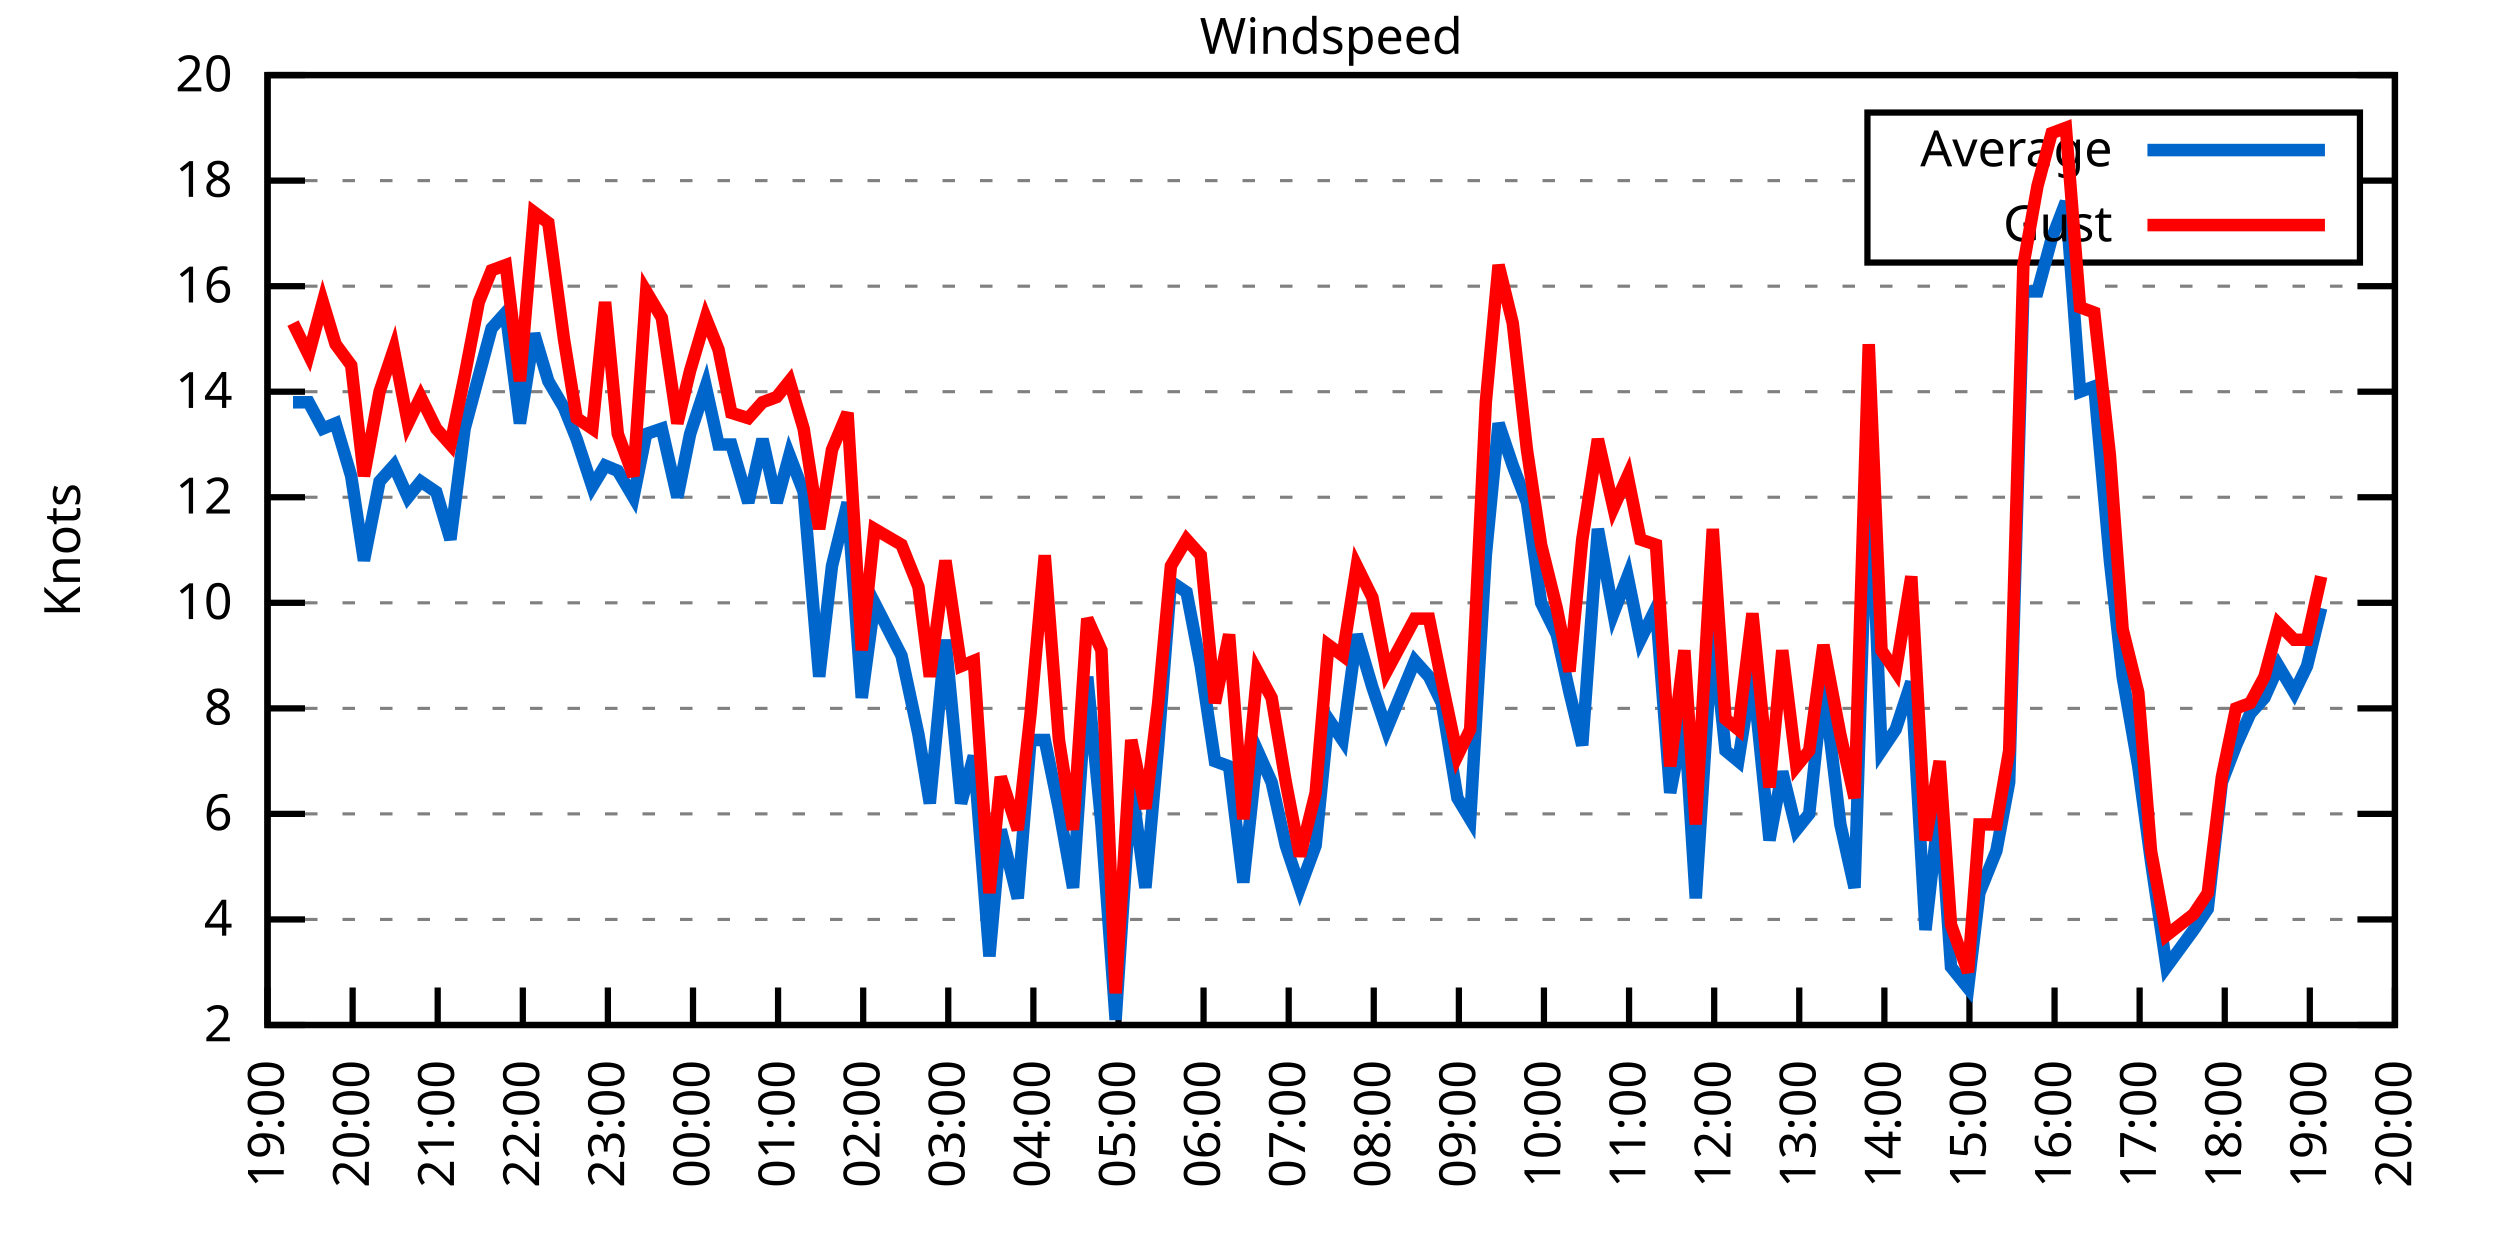
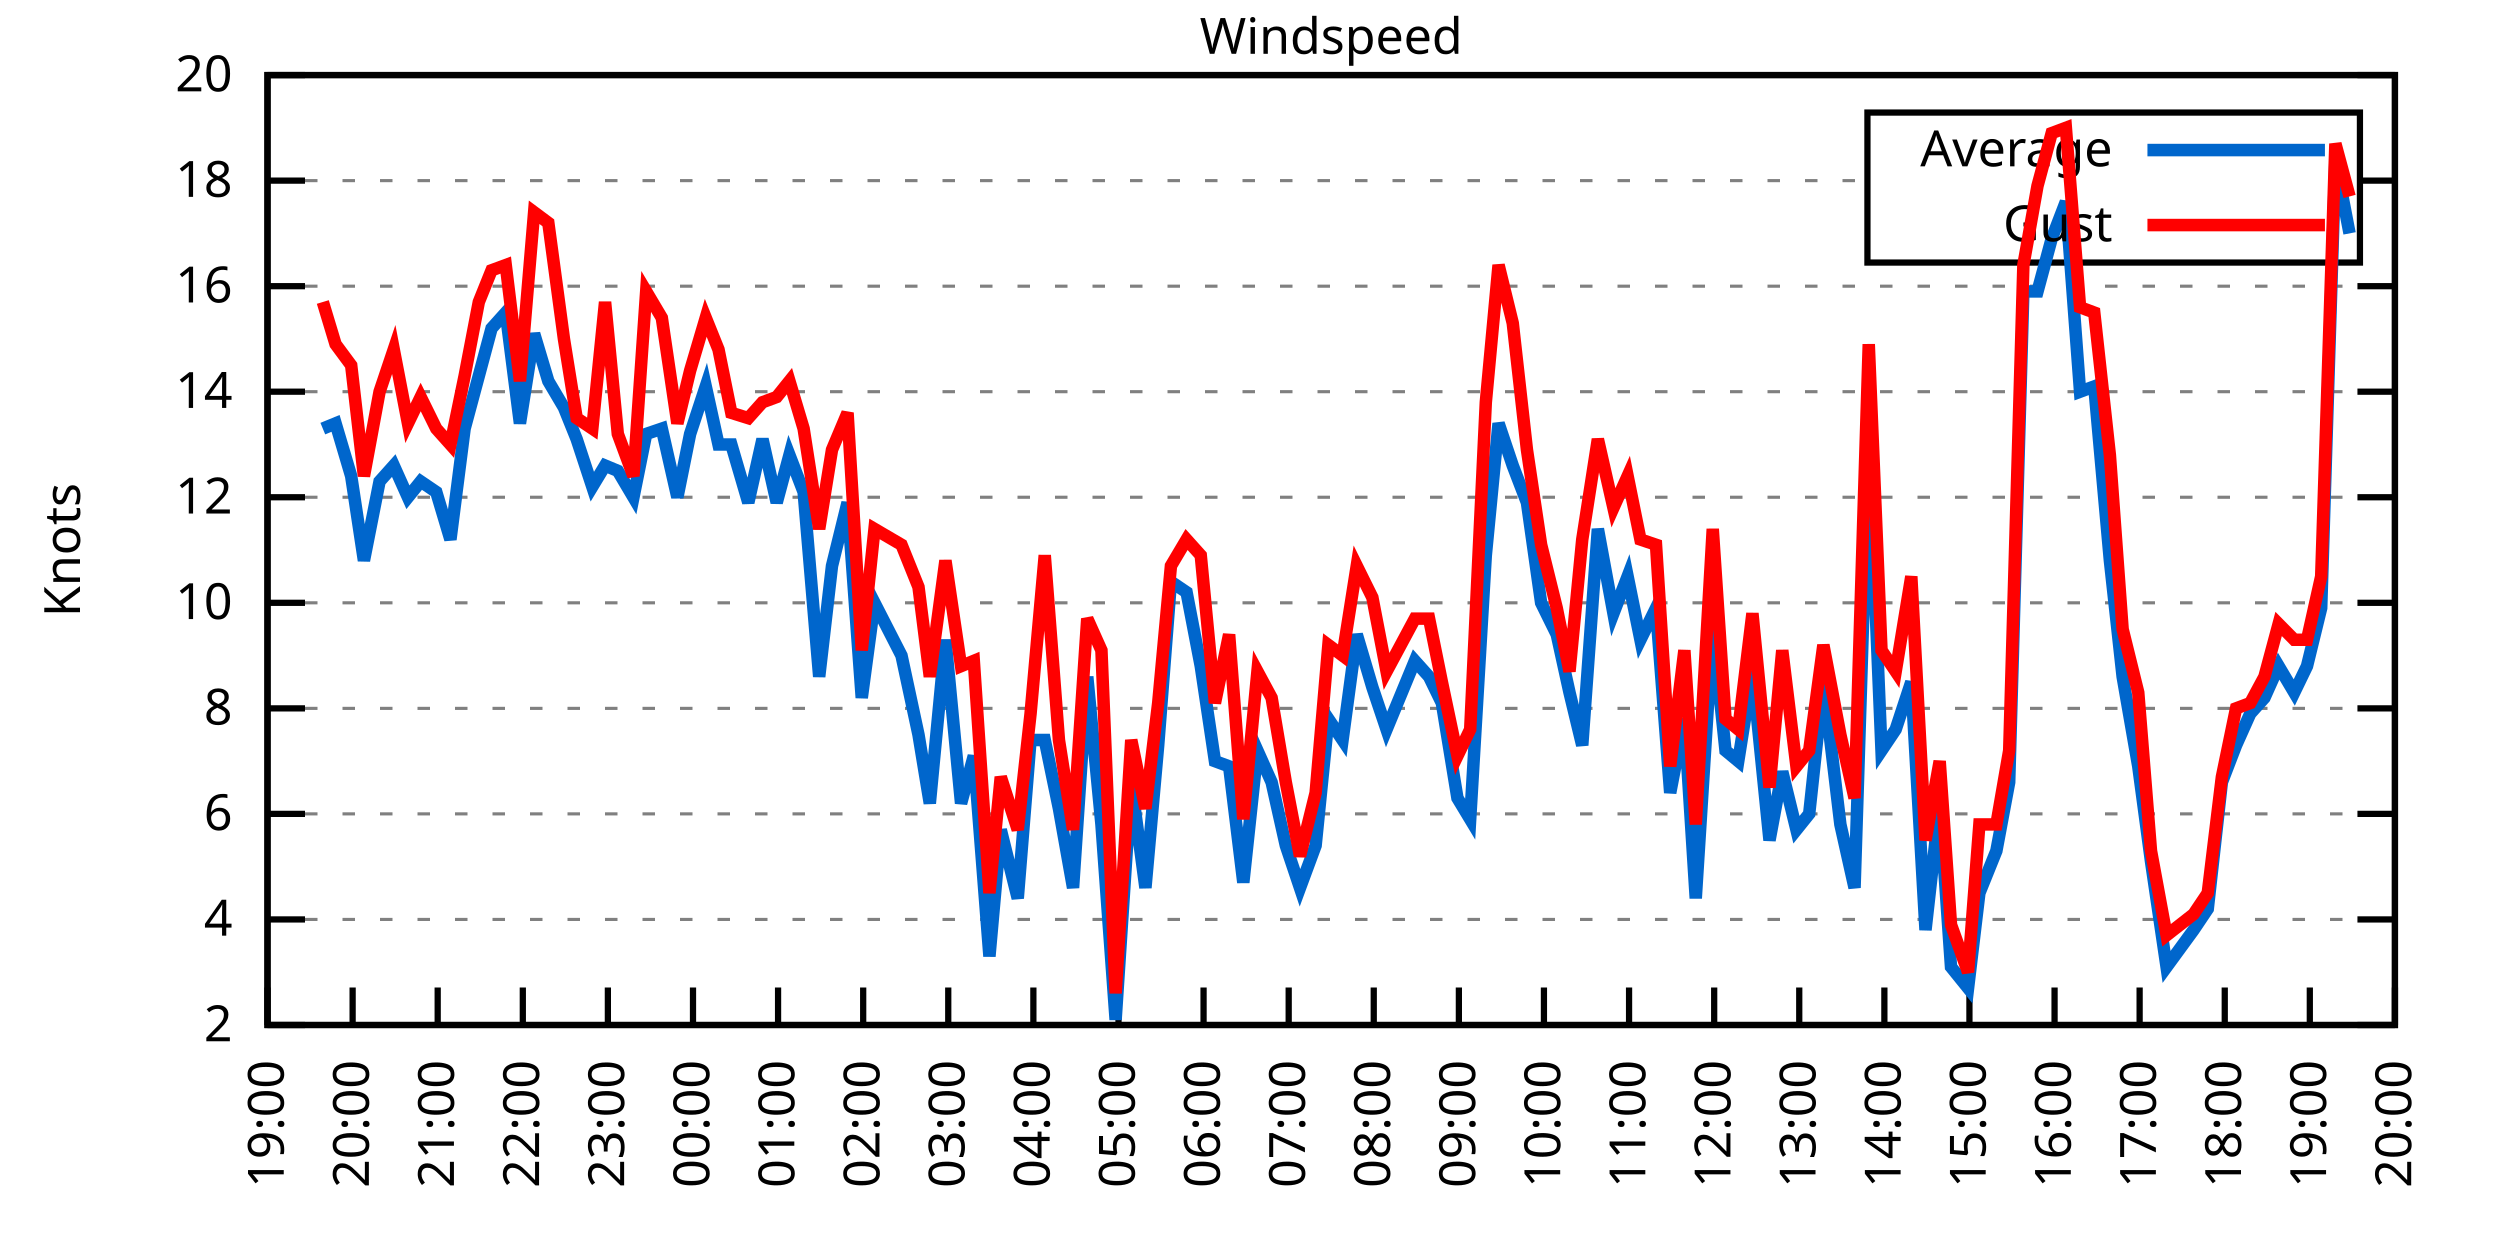
<svg xmlns="http://www.w3.org/2000/svg" xmlns:xlink="http://www.w3.org/1999/xlink" width="400" height="200" viewBox="0 0 400 200">
  <g id="gnuplot_canvas">
    <rect x="0" y="0" width="400" height="200" fill="none" />
    <defs>
      <circle id="gpDot" r="0.5" stroke-width="0.5" stroke="currentColor" />
      <path id="gpPt0" stroke-width="0.333" stroke="currentColor" d="M-1,0 h2 M0,-1 v2" />
      <path id="gpPt1" stroke-width="0.333" stroke="currentColor" d="M-1,-1 L1,1 M1,-1 L-1,1" />
      <path id="gpPt2" stroke-width="0.333" stroke="currentColor" d="M-1,0 L1,0 M0,-1 L0,1 M-1,-1 L1,1 M-1,1 L1,-1" />
      <rect id="gpPt3" stroke-width="0.333" stroke="currentColor" x="-1" y="-1" width="2" height="2" />
      <rect id="gpPt4" stroke-width="0.333" stroke="currentColor" fill="currentColor" x="-1" y="-1" width="2" height="2" />
      <circle id="gpPt5" stroke-width="0.333" stroke="currentColor" cx="0" cy="0" r="1" />
      <use xlink:href="#gpPt5" id="gpPt6" fill="currentColor" stroke="none" />
      <path id="gpPt7" stroke-width="0.333" stroke="currentColor" d="M0,-1.33 L-1.33,0.67 L1.33,0.67 z" />
      <use xlink:href="#gpPt7" id="gpPt8" fill="currentColor" stroke="none" />
      <use xlink:href="#gpPt7" id="gpPt9" stroke="currentColor" transform="rotate(180)" />
      <use xlink:href="#gpPt9" id="gpPt10" fill="currentColor" stroke="none" />
      <use xlink:href="#gpPt3" id="gpPt11" stroke="currentColor" transform="rotate(45)" />
      <use xlink:href="#gpPt11" id="gpPt12" fill="currentColor" stroke="none" />
      <path id="gpPt13" stroke-width="0.333" stroke="currentColor" d="M0,1.330 L1.265,0.411 L0.782,-1.067 L-0.782,-1.076 L-1.265,0.411 z" />
      <use xlink:href="#gpPt13" id="gpPt14" fill="currentColor" stroke="none" />
      <filter id="textbox" filterUnits="objectBoundingBox" x="0" y="0" height="1" width="1">
        <feFlood flood-color="white" flood-opacity="1" result="bgnd" />
        <feComposite in="SourceGraphic" in2="bgnd" operator="atop" />
      </filter>
      <filter id="greybox" filterUnits="objectBoundingBox" x="0" y="0" height="1" width="1">
        <feFlood flood-color="lightgrey" flood-opacity="1" result="grey" />
        <feComposite in="SourceGraphic" in2="grey" operator="atop" />
      </filter>
    </defs>
    <g fill="none" color="white" stroke="currentColor" stroke-width="1.00" stroke-linecap="butt" stroke-linejoin="miter">
</g>
    <g fill="none" color="black" stroke="currentColor" stroke-width="1.00" stroke-linecap="butt" stroke-linejoin="miter">
      <g stroke="none" shape-rendering="crispEdges">
        <polygon fill="rgb(255, 255, 255)" points="42.80,164.00 383.18,164.00 383.18,12.02 42.80,12.02 " />
      </g>
    </g>
    <g fill="none" color="black" stroke="currentColor" stroke-width="1.00" stroke-linecap="butt" stroke-linejoin="miter">
</g>
    <g fill="none" color="black" stroke="black" stroke-width="0.50" stroke-linecap="butt" stroke-linejoin="miter">
</g>
    <g fill="none" color="gray" stroke="currentColor" stroke-width="0.50" stroke-linecap="butt" stroke-linejoin="miter">
      <path stroke="gray" stroke-dasharray="2,4" class="gridline" d="M42.80,164.00 L383.19,164.00  " />
    </g>
    <g fill="none" color="gray" stroke="gray" stroke-width="1.00" stroke-linecap="butt" stroke-linejoin="miter">
</g>
    <g fill="none" color="black" stroke="currentColor" stroke-width="1.00" stroke-linecap="butt" stroke-linejoin="miter">
      <path stroke="black" d="M42.80,164.00 L48.80,164.00 M383.19,164.00 L377.19,164.00  " />
      <g transform="translate(37.20,166.60)" stroke="none" fill="black" font-family="Sans" font-size="8.00" text-anchor="end">
        <text>
          <tspan font-family="Sans"> 2</tspan>
        </text>
      </g>
    </g>
    <g fill="none" color="black" stroke="currentColor" stroke-width="1.00" stroke-linecap="butt" stroke-linejoin="miter">
</g>
    <g fill="none" color="black" stroke="black" stroke-width="0.50" stroke-linecap="butt" stroke-linejoin="miter">
</g>
    <g fill="none" color="gray" stroke="currentColor" stroke-width="0.50" stroke-linecap="butt" stroke-linejoin="miter">
      <path stroke="gray" stroke-dasharray="2,4" class="gridline" d="M42.80,147.11 L383.19,147.11  " />
    </g>
    <g fill="none" color="gray" stroke="gray" stroke-width="1.00" stroke-linecap="butt" stroke-linejoin="miter">
</g>
    <g fill="none" color="black" stroke="currentColor" stroke-width="1.00" stroke-linecap="butt" stroke-linejoin="miter">
      <path stroke="black" d="M42.80,147.11 L48.80,147.11 M383.19,147.11 L377.19,147.11  " />
      <g transform="translate(37.20,149.71)" stroke="none" fill="black" font-family="Sans" font-size="8.00" text-anchor="end">
        <text>
          <tspan font-family="Sans"> 4</tspan>
        </text>
      </g>
    </g>
    <g fill="none" color="black" stroke="currentColor" stroke-width="1.00" stroke-linecap="butt" stroke-linejoin="miter">
</g>
    <g fill="none" color="black" stroke="black" stroke-width="0.50" stroke-linecap="butt" stroke-linejoin="miter">
</g>
    <g fill="none" color="gray" stroke="currentColor" stroke-width="0.50" stroke-linecap="butt" stroke-linejoin="miter">
      <path stroke="gray" stroke-dasharray="2,4" class="gridline" d="M42.80,130.22 L383.19,130.22  " />
    </g>
    <g fill="none" color="gray" stroke="gray" stroke-width="1.00" stroke-linecap="butt" stroke-linejoin="miter">
</g>
    <g fill="none" color="black" stroke="currentColor" stroke-width="1.00" stroke-linecap="butt" stroke-linejoin="miter">
      <path stroke="black" d="M42.80,130.22 L48.80,130.22 M383.19,130.22 L377.19,130.22  " />
      <g transform="translate(37.20,132.82)" stroke="none" fill="black" font-family="Sans" font-size="8.00" text-anchor="end">
        <text>
          <tspan font-family="Sans"> 6</tspan>
        </text>
      </g>
    </g>
    <g fill="none" color="black" stroke="currentColor" stroke-width="1.00" stroke-linecap="butt" stroke-linejoin="miter">
</g>
    <g fill="none" color="black" stroke="black" stroke-width="0.50" stroke-linecap="butt" stroke-linejoin="miter">
</g>
    <g fill="none" color="gray" stroke="currentColor" stroke-width="0.50" stroke-linecap="butt" stroke-linejoin="miter">
      <path stroke="gray" stroke-dasharray="2,4" class="gridline" d="M42.80,113.34 L383.19,113.34  " />
    </g>
    <g fill="none" color="gray" stroke="gray" stroke-width="1.00" stroke-linecap="butt" stroke-linejoin="miter">
</g>
    <g fill="none" color="black" stroke="currentColor" stroke-width="1.00" stroke-linecap="butt" stroke-linejoin="miter">
      <path stroke="black" d="M42.80,113.34 L48.80,113.34 M383.19,113.34 L377.19,113.34  " />
      <g transform="translate(37.20,115.94)" stroke="none" fill="black" font-family="Sans" font-size="8.00" text-anchor="end">
        <text>
          <tspan font-family="Sans"> 8</tspan>
        </text>
      </g>
    </g>
    <g fill="none" color="black" stroke="currentColor" stroke-width="1.00" stroke-linecap="butt" stroke-linejoin="miter">
</g>
    <g fill="none" color="black" stroke="black" stroke-width="0.50" stroke-linecap="butt" stroke-linejoin="miter">
</g>
    <g fill="none" color="gray" stroke="currentColor" stroke-width="0.50" stroke-linecap="butt" stroke-linejoin="miter">
      <path stroke="gray" stroke-dasharray="2,4" class="gridline" d="M42.80,96.45 L383.19,96.45  " />
    </g>
    <g fill="none" color="gray" stroke="gray" stroke-width="1.00" stroke-linecap="butt" stroke-linejoin="miter">
</g>
    <g fill="none" color="black" stroke="currentColor" stroke-width="1.00" stroke-linecap="butt" stroke-linejoin="miter">
      <path stroke="black" d="M42.80,96.45 L48.80,96.45 M383.19,96.45 L377.19,96.45  " />
      <g transform="translate(37.20,99.05)" stroke="none" fill="black" font-family="Sans" font-size="8.00" text-anchor="end">
        <text>
          <tspan font-family="Sans"> 10</tspan>
        </text>
      </g>
    </g>
    <g fill="none" color="black" stroke="currentColor" stroke-width="1.00" stroke-linecap="butt" stroke-linejoin="miter">
</g>
    <g fill="none" color="black" stroke="black" stroke-width="0.50" stroke-linecap="butt" stroke-linejoin="miter">
</g>
    <g fill="none" color="gray" stroke="currentColor" stroke-width="0.50" stroke-linecap="butt" stroke-linejoin="miter">
      <path stroke="gray" stroke-dasharray="2,4" class="gridline" d="M42.80,79.56 L383.19,79.56  " />
    </g>
    <g fill="none" color="gray" stroke="gray" stroke-width="1.00" stroke-linecap="butt" stroke-linejoin="miter">
</g>
    <g fill="none" color="black" stroke="currentColor" stroke-width="1.00" stroke-linecap="butt" stroke-linejoin="miter">
      <path stroke="black" d="M42.80,79.56 L48.80,79.56 M383.19,79.56 L377.19,79.56  " />
      <g transform="translate(37.20,82.16)" stroke="none" fill="black" font-family="Sans" font-size="8.00" text-anchor="end">
        <text>
          <tspan font-family="Sans"> 12</tspan>
        </text>
      </g>
    </g>
    <g fill="none" color="black" stroke="currentColor" stroke-width="1.00" stroke-linecap="butt" stroke-linejoin="miter">
</g>
    <g fill="none" color="black" stroke="black" stroke-width="0.50" stroke-linecap="butt" stroke-linejoin="miter">
</g>
    <g fill="none" color="gray" stroke="currentColor" stroke-width="0.50" stroke-linecap="butt" stroke-linejoin="miter">
      <path stroke="gray" stroke-dasharray="2,4" class="gridline" d="M42.80,62.67 L383.19,62.67  " />
    </g>
    <g fill="none" color="gray" stroke="gray" stroke-width="1.00" stroke-linecap="butt" stroke-linejoin="miter">
</g>
    <g fill="none" color="black" stroke="currentColor" stroke-width="1.00" stroke-linecap="butt" stroke-linejoin="miter">
      <path stroke="black" d="M42.80,62.67 L48.80,62.67 M383.19,62.67 L377.19,62.67  " />
      <g transform="translate(37.20,65.27)" stroke="none" fill="black" font-family="Sans" font-size="8.00" text-anchor="end">
        <text>
          <tspan font-family="Sans"> 14</tspan>
        </text>
      </g>
    </g>
    <g fill="none" color="black" stroke="currentColor" stroke-width="1.00" stroke-linecap="butt" stroke-linejoin="miter">
</g>
    <g fill="none" color="black" stroke="black" stroke-width="0.50" stroke-linecap="butt" stroke-linejoin="miter">
</g>
    <g fill="none" color="gray" stroke="currentColor" stroke-width="0.50" stroke-linecap="butt" stroke-linejoin="miter">
      <path stroke="gray" stroke-dasharray="2,4" class="gridline" d="M42.80,45.79 L383.19,45.79  " />
    </g>
    <g fill="none" color="gray" stroke="gray" stroke-width="1.00" stroke-linecap="butt" stroke-linejoin="miter">
</g>
    <g fill="none" color="black" stroke="currentColor" stroke-width="1.00" stroke-linecap="butt" stroke-linejoin="miter">
      <path stroke="black" d="M42.80,45.79 L48.80,45.79 M383.19,45.79 L377.19,45.79  " />
      <g transform="translate(37.20,48.39)" stroke="none" fill="black" font-family="Sans" font-size="8.00" text-anchor="end">
        <text>
          <tspan font-family="Sans"> 16</tspan>
        </text>
      </g>
    </g>
    <g fill="none" color="black" stroke="currentColor" stroke-width="1.00" stroke-linecap="butt" stroke-linejoin="miter">
</g>
    <g fill="none" color="black" stroke="black" stroke-width="0.50" stroke-linecap="butt" stroke-linejoin="miter">
</g>
    <g fill="none" color="gray" stroke="currentColor" stroke-width="0.50" stroke-linecap="butt" stroke-linejoin="miter">
      <path stroke="gray" stroke-dasharray="2,4" class="gridline" d="M42.80,28.90 L298.79,28.90 M377.59,28.90 L383.19,28.90  " />
    </g>
    <g fill="none" color="gray" stroke="gray" stroke-width="1.00" stroke-linecap="butt" stroke-linejoin="miter">
</g>
    <g fill="none" color="black" stroke="currentColor" stroke-width="1.00" stroke-linecap="butt" stroke-linejoin="miter">
      <path stroke="black" d="M42.80,28.90 L48.80,28.90 M383.19,28.90 L377.19,28.90  " />
      <g transform="translate(37.20,31.50)" stroke="none" fill="black" font-family="Sans" font-size="8.00" text-anchor="end">
        <text>
          <tspan font-family="Sans"> 18</tspan>
        </text>
      </g>
    </g>
    <g fill="none" color="black" stroke="currentColor" stroke-width="1.00" stroke-linecap="butt" stroke-linejoin="miter">
</g>
    <g fill="none" color="black" stroke="black" stroke-width="0.50" stroke-linecap="butt" stroke-linejoin="miter">
</g>
    <g fill="none" color="gray" stroke="currentColor" stroke-width="0.50" stroke-linecap="butt" stroke-linejoin="miter">
      <path stroke="gray" stroke-dasharray="2,4" class="gridline" d="M42.80,12.01 L383.19,12.01  " />
    </g>
    <g fill="none" color="gray" stroke="gray" stroke-width="1.00" stroke-linecap="butt" stroke-linejoin="miter">
</g>
    <g fill="none" color="black" stroke="currentColor" stroke-width="1.00" stroke-linecap="butt" stroke-linejoin="miter">
      <path stroke="black" d="M42.80,12.01 L48.80,12.01 M383.19,12.01 L377.19,12.01  " />
      <g transform="translate(37.20,14.61)" stroke="none" fill="black" font-family="Sans" font-size="8.00" text-anchor="end">
        <text>
          <tspan font-family="Sans"> 20</tspan>
        </text>
      </g>
    </g>
    <g fill="none" color="black" stroke="currentColor" stroke-width="1.00" stroke-linecap="butt" stroke-linejoin="miter">
      <path stroke="black" d="M42.80,164.00 L42.80,158.00  " />
      <g transform="translate(45.40,169.60) rotate(270.00)" stroke="none" fill="black" font-family="Sans" font-size="8.00" text-anchor="end">
        <text>
          <tspan font-family="Sans">19:00</tspan>
        </text>
      </g>
    </g>
    <g fill="none" color="black" stroke="currentColor" stroke-width="1.00" stroke-linecap="butt" stroke-linejoin="miter">
      <path stroke="black" d="M56.42,164.00 L56.42,158.00  " />
      <g transform="translate(59.02,169.60) rotate(270.00)" stroke="none" fill="black" font-family="Sans" font-size="8.00" text-anchor="end">
        <text>
          <tspan font-family="Sans">20:00</tspan>
        </text>
      </g>
    </g>
    <g fill="none" color="black" stroke="currentColor" stroke-width="1.00" stroke-linecap="butt" stroke-linejoin="miter">
      <path stroke="black" d="M70.03,164.00 L70.03,158.00  " />
      <g transform="translate(72.63,169.60) rotate(270.00)" stroke="none" fill="black" font-family="Sans" font-size="8.00" text-anchor="end">
        <text>
          <tspan font-family="Sans">21:00</tspan>
        </text>
      </g>
    </g>
    <g fill="none" color="black" stroke="currentColor" stroke-width="1.00" stroke-linecap="butt" stroke-linejoin="miter">
      <path stroke="black" d="M83.65,164.00 L83.65,158.00  " />
      <g transform="translate(86.25,169.60) rotate(270.00)" stroke="none" fill="black" font-family="Sans" font-size="8.00" text-anchor="end">
        <text>
          <tspan font-family="Sans">22:00</tspan>
        </text>
      </g>
    </g>
    <g fill="none" color="black" stroke="currentColor" stroke-width="1.00" stroke-linecap="butt" stroke-linejoin="miter">
      <path stroke="black" d="M97.26,164.00 L97.26,158.00  " />
      <g transform="translate(99.86,169.60) rotate(270.00)" stroke="none" fill="black" font-family="Sans" font-size="8.00" text-anchor="end">
        <text>
          <tspan font-family="Sans">23:00</tspan>
        </text>
      </g>
    </g>
    <g fill="none" color="black" stroke="currentColor" stroke-width="1.00" stroke-linecap="butt" stroke-linejoin="miter">
      <path stroke="black" d="M110.88,164.00 L110.88,158.00  " />
      <g transform="translate(113.48,169.60) rotate(270.00)" stroke="none" fill="black" font-family="Sans" font-size="8.00" text-anchor="end">
        <text>
          <tspan font-family="Sans">00:00</tspan>
        </text>
      </g>
    </g>
    <g fill="none" color="black" stroke="currentColor" stroke-width="1.00" stroke-linecap="butt" stroke-linejoin="miter">
      <path stroke="black" d="M124.49,164.00 L124.49,158.00  " />
      <g transform="translate(127.09,169.60) rotate(270.00)" stroke="none" fill="black" font-family="Sans" font-size="8.00" text-anchor="end">
        <text>
          <tspan font-family="Sans">01:00</tspan>
        </text>
      </g>
    </g>
    <g fill="none" color="black" stroke="currentColor" stroke-width="1.00" stroke-linecap="butt" stroke-linejoin="miter">
      <path stroke="black" d="M138.11,164.00 L138.11,158.00  " />
      <g transform="translate(140.71,169.60) rotate(270.00)" stroke="none" fill="black" font-family="Sans" font-size="8.00" text-anchor="end">
        <text>
          <tspan font-family="Sans">02:00</tspan>
        </text>
      </g>
    </g>
    <g fill="none" color="black" stroke="currentColor" stroke-width="1.00" stroke-linecap="butt" stroke-linejoin="miter">
      <path stroke="black" d="M151.72,164.00 L151.72,158.00  " />
      <g transform="translate(154.32,169.60) rotate(270.00)" stroke="none" fill="black" font-family="Sans" font-size="8.00" text-anchor="end">
        <text>
          <tspan font-family="Sans">03:00</tspan>
        </text>
      </g>
    </g>
    <g fill="none" color="black" stroke="currentColor" stroke-width="1.00" stroke-linecap="butt" stroke-linejoin="miter">
      <path stroke="black" d="M165.34,164.00 L165.34,158.00  " />
      <g transform="translate(167.94,169.60) rotate(270.00)" stroke="none" fill="black" font-family="Sans" font-size="8.00" text-anchor="end">
        <text>
          <tspan font-family="Sans">04:00</tspan>
        </text>
      </g>
    </g>
    <g fill="none" color="black" stroke="currentColor" stroke-width="1.00" stroke-linecap="butt" stroke-linejoin="miter">
      <path stroke="black" d="M178.96,164.00 L178.96,158.00  " />
      <g transform="translate(181.56,169.60) rotate(270.00)" stroke="none" fill="black" font-family="Sans" font-size="8.00" text-anchor="end">
        <text>
          <tspan font-family="Sans">05:00</tspan>
        </text>
      </g>
    </g>
    <g fill="none" color="black" stroke="currentColor" stroke-width="1.00" stroke-linecap="butt" stroke-linejoin="miter">
      <path stroke="black" d="M192.57,164.00 L192.57,158.00  " />
      <g transform="translate(195.17,169.60) rotate(270.00)" stroke="none" fill="black" font-family="Sans" font-size="8.00" text-anchor="end">
        <text>
          <tspan font-family="Sans">06:00</tspan>
        </text>
      </g>
    </g>
    <g fill="none" color="black" stroke="currentColor" stroke-width="1.00" stroke-linecap="butt" stroke-linejoin="miter">
      <path stroke="black" d="M206.19,164.00 L206.19,158.00  " />
      <g transform="translate(208.79,169.60) rotate(270.00)" stroke="none" fill="black" font-family="Sans" font-size="8.00" text-anchor="end">
        <text>
          <tspan font-family="Sans">07:00</tspan>
        </text>
      </g>
    </g>
    <g fill="none" color="black" stroke="currentColor" stroke-width="1.00" stroke-linecap="butt" stroke-linejoin="miter">
      <path stroke="black" d="M219.80,164.00 L219.80,158.00  " />
      <g transform="translate(222.40,169.60) rotate(270.00)" stroke="none" fill="black" font-family="Sans" font-size="8.00" text-anchor="end">
        <text>
          <tspan font-family="Sans">08:00</tspan>
        </text>
      </g>
    </g>
    <g fill="none" color="black" stroke="currentColor" stroke-width="1.00" stroke-linecap="butt" stroke-linejoin="miter">
      <path stroke="black" d="M233.42,164.00 L233.42,158.00  " />
      <g transform="translate(236.02,169.60) rotate(270.00)" stroke="none" fill="black" font-family="Sans" font-size="8.00" text-anchor="end">
        <text>
          <tspan font-family="Sans">09:00</tspan>
        </text>
      </g>
    </g>
    <g fill="none" color="black" stroke="currentColor" stroke-width="1.00" stroke-linecap="butt" stroke-linejoin="miter">
      <path stroke="black" d="M247.03,164.00 L247.03,158.00  " />
      <g transform="translate(249.63,169.60) rotate(270.00)" stroke="none" fill="black" font-family="Sans" font-size="8.00" text-anchor="end">
        <text>
          <tspan font-family="Sans">10:00</tspan>
        </text>
      </g>
    </g>
    <g fill="none" color="black" stroke="currentColor" stroke-width="1.00" stroke-linecap="butt" stroke-linejoin="miter">
      <path stroke="black" d="M260.65,164.00 L260.65,158.00  " />
      <g transform="translate(263.25,169.60) rotate(270.00)" stroke="none" fill="black" font-family="Sans" font-size="8.00" text-anchor="end">
        <text>
          <tspan font-family="Sans">11:00</tspan>
        </text>
      </g>
    </g>
    <g fill="none" color="black" stroke="currentColor" stroke-width="1.00" stroke-linecap="butt" stroke-linejoin="miter">
      <path stroke="black" d="M274.27,164.00 L274.27,158.00  " />
      <g transform="translate(276.87,169.60) rotate(270.00)" stroke="none" fill="black" font-family="Sans" font-size="8.00" text-anchor="end">
        <text>
          <tspan font-family="Sans">12:00</tspan>
        </text>
      </g>
    </g>
    <g fill="none" color="black" stroke="currentColor" stroke-width="1.00" stroke-linecap="butt" stroke-linejoin="miter">
      <path stroke="black" d="M287.88,164.00 L287.88,158.00  " />
      <g transform="translate(290.48,169.60) rotate(270.00)" stroke="none" fill="black" font-family="Sans" font-size="8.00" text-anchor="end">
        <text>
          <tspan font-family="Sans">13:00</tspan>
        </text>
      </g>
    </g>
    <g fill="none" color="black" stroke="currentColor" stroke-width="1.00" stroke-linecap="butt" stroke-linejoin="miter">
      <path stroke="black" d="M301.50,164.00 L301.50,158.00  " />
      <g transform="translate(304.10,169.60) rotate(270.00)" stroke="none" fill="black" font-family="Sans" font-size="8.00" text-anchor="end">
        <text>
          <tspan font-family="Sans">14:00</tspan>
        </text>
      </g>
    </g>
    <g fill="none" color="black" stroke="currentColor" stroke-width="1.00" stroke-linecap="butt" stroke-linejoin="miter">
      <path stroke="black" d="M315.11,164.00 L315.11,158.00  " />
      <g transform="translate(317.71,169.60) rotate(270.00)" stroke="none" fill="black" font-family="Sans" font-size="8.00" text-anchor="end">
        <text>
          <tspan font-family="Sans">15:00</tspan>
        </text>
      </g>
    </g>
    <g fill="none" color="black" stroke="currentColor" stroke-width="1.00" stroke-linecap="butt" stroke-linejoin="miter">
      <path stroke="black" d="M328.73,164.00 L328.73,158.00  " />
      <g transform="translate(331.33,169.60) rotate(270.00)" stroke="none" fill="black" font-family="Sans" font-size="8.00" text-anchor="end">
        <text>
          <tspan font-family="Sans">16:00</tspan>
        </text>
      </g>
    </g>
    <g fill="none" color="black" stroke="currentColor" stroke-width="1.00" stroke-linecap="butt" stroke-linejoin="miter">
      <path stroke="black" d="M342.34,164.00 L342.34,158.00  " />
      <g transform="translate(344.94,169.60) rotate(270.00)" stroke="none" fill="black" font-family="Sans" font-size="8.00" text-anchor="end">
        <text>
          <tspan font-family="Sans">17:00</tspan>
        </text>
      </g>
    </g>
    <g fill="none" color="black" stroke="currentColor" stroke-width="1.00" stroke-linecap="butt" stroke-linejoin="miter">
      <path stroke="black" d="M355.96,164.00 L355.96,158.00  " />
      <g transform="translate(358.56,169.60) rotate(270.00)" stroke="none" fill="black" font-family="Sans" font-size="8.00" text-anchor="end">
        <text>
          <tspan font-family="Sans">18:00</tspan>
        </text>
      </g>
    </g>
    <g fill="none" color="black" stroke="currentColor" stroke-width="1.00" stroke-linecap="butt" stroke-linejoin="miter">
      <path stroke="black" d="M369.57,164.00 L369.57,158.00  " />
      <g transform="translate(372.17,169.60) rotate(270.00)" stroke="none" fill="black" font-family="Sans" font-size="8.00" text-anchor="end">
        <text>
          <tspan font-family="Sans">19:00</tspan>
        </text>
      </g>
    </g>
    <g fill="none" color="black" stroke="currentColor" stroke-width="1.00" stroke-linecap="butt" stroke-linejoin="miter">
      <path stroke="black" d="M383.19,164.00 L383.19,158.00  " />
      <g transform="translate(385.79,169.60) rotate(270.00)" stroke="none" fill="black" font-family="Sans" font-size="8.00" text-anchor="end">
        <text>
          <tspan font-family="Sans">20:00</tspan>
        </text>
      </g>
    </g>
    <g fill="none" color="black" stroke="currentColor" stroke-width="1.00" stroke-linecap="butt" stroke-linejoin="miter">
</g>
    <g fill="none" color="black" stroke="currentColor" stroke-width="1.00" stroke-linecap="butt" stroke-linejoin="miter">
      <path stroke="black" d="M42.80,12.01 L42.80,164.00 L383.19,164.00 L383.19,12.01 L42.80,12.01 Z  " />
    </g>
    <g fill="none" color="black" stroke="currentColor" stroke-width="1.00" stroke-linecap="butt" stroke-linejoin="miter">
</g>
    <g fill="none" color="black" stroke="currentColor" stroke-width="1.00" stroke-linecap="butt" stroke-linejoin="miter">
      <path stroke="black" d="M298.79,42.01 L298.79,18.01 L377.59,18.01 L377.59,42.01 L298.79,42.01 Z  " />
    </g>
    <g id="Windspeed_plot_1">
      <g fill="none" color="white" stroke="black" stroke-width="2.00" stroke-linecap="butt" stroke-linejoin="miter">
</g>
      <g fill="none" color="black" stroke="currentColor" stroke-width="2.00" stroke-linecap="butt" stroke-linejoin="miter">
        <g transform="translate(337.99,26.61)" stroke="none" fill="black" font-family="Sans" font-size="8.00" text-anchor="end">
          <text>
            <tspan font-family="Sans">Average</tspan>
          </text>
        </g>
      </g>
      <g fill="none" color="black" stroke="currentColor" stroke-width="2.00" stroke-linecap="butt" stroke-linejoin="miter">
-         <path stroke="rgb(  0, 102, 204)" d="M343.59,24.01 L371.99,24.01 M46.88,64.36 L49.38,64.36 L51.65,68.58 L53.69,67.74 L56.19,76.18 L58.23,89.69   L60.73,77.03 L63.00,74.49 L65.27,79.56 L67.31,77.03 L69.80,78.72 L72.07,86.32 L74.34,68.58 L76.61,60.14   L78.65,52.54 L80.92,50.01 L83.19,67.74 L85.46,53.39 L87.73,60.98 L90.23,65.21 L92.27,70.27 L94.77,77.87   L96.81,74.49 L98.85,75.34 L101.35,79.56 L103.39,69.43 L105.89,68.58 L108.38,79.56 L110.42,69.43 L112.92,61.83   L114.96,71.12 L117.01,71.12 L119.73,80.41 L122.00,70.27 L124.27,80.41 L126.31,72.81 L128.58,78.72 L131.07,108.27   L133.12,90.54 L135.61,80.41 L137.88,111.65 L139.92,96.45 L144.24,104.89 L146.96,117.56 L148.77,128.54 L151.27,102.36   L153.77,128.54 L155.81,120.94 L158.31,153.02 L160.12,132.76 L162.84,143.73 L164.89,118.40 L167.16,118.40 L169.43,129.38   L171.69,142.05 L173.96,108.27 L176.23,131.91 L178.50,163.16 L181.00,125.16 L183.27,142.05 L185.31,119.25 L187.35,93.07   L189.85,94.76 L192.12,106.58 L194.39,121.78 L196.66,122.62 L198.93,141.20 L201.19,120.09 L203.46,125.16 L205.73,135.29   L208.00,142.05 L210.50,135.29 L212.54,115.03 L214.81,118.40 L217.08,101.52 L219.58,109.96 L221.85,116.71 L226.38,105.74   L228.65,108.27 L230.70,112.49 L233.19,127.69 L235.23,131.07 L237.73,88.85 L239.77,67.74 L242.04,74.49 L244.31,80.41   L246.58,96.45 L249.08,101.52 L251.12,110.80 L253.16,119.25 L255.66,84.63 L258.15,98.14 L260.42,92.23 L262.47,102.36   L264.96,97.29 L267.23,126.85 L269.50,115.03 L271.32,143.73 L274.04,100.67 L276.08,120.09 L278.12,121.78 L280.39,107.43   L283.12,134.45 L285.16,123.47 L287.43,132.76 L289.47,130.22 L291.74,109.11 L294.46,131.91 L296.73,142.05 L299.00,71.12   L301.04,120.09 L303.31,116.71 L305.81,109.11 L308.08,148.80 L310.35,128.54 L312.16,154.71 L314.89,158.09 L316.70,142.89   L319.42,136.14 L321.47,125.16 L323.74,46.63 L326.00,46.63 L328.27,38.19 L330.54,32.28 L332.81,62.67 L335.08,61.83   L337.58,89.69 L339.62,108.27 L342.12,122.62 L344.16,137.82 L346.65,154.71 L350.97,148.80 L353.24,145.42 L355.50,125.16   L357.77,119.25 L360.04,114.18 L362.31,111.65 L364.58,106.58 L367.08,110.80 L369.12,106.58 L371.39,97.29  " />
+         <path stroke="rgb(  0, 102, 204)" d="M343.59,24.01 L371.99,24.01 M51.65,68.58 L53.69,67.74 L56.19,76.18 L58.23,89.69 L60.73,77.03 L63.00,74.49   L65.27,79.56 L67.31,77.03 L69.80,78.72 L72.07,86.32 L74.34,68.58 L76.61,60.14 L78.65,52.54 L80.92,50.01   L83.19,67.74 L85.46,53.39 L87.73,60.98 L90.23,65.21 L92.27,70.27 L94.77,77.87 L96.81,74.49 L98.85,75.34   L101.35,79.56 L103.39,69.43 L105.89,68.58 L108.38,79.56 L110.42,69.43 L112.92,61.83 L114.96,71.12 L117.01,71.12   L119.73,80.41 L122.00,70.27 L124.27,80.41 L126.31,72.81 L128.58,78.72 L131.07,108.27 L133.12,90.54 L135.61,80.41   L137.88,111.65 L139.92,96.45 L144.24,104.89 L146.96,117.56 L148.77,128.54 L151.27,102.36 L153.77,128.54 L155.81,120.94   L158.31,153.02 L160.12,132.76 L162.84,143.73 L164.89,118.40 L167.16,118.40 L169.43,129.38 L171.69,142.05 L173.96,108.27   L176.23,131.91 L178.50,163.16 L181.00,125.16 L183.27,142.05 L185.31,119.25 L187.35,93.07 L189.85,94.76 L192.12,106.58   L194.39,121.78 L196.66,122.62 L198.93,141.20 L201.19,120.09 L203.46,125.16 L205.73,135.29 L208.00,142.05 L210.50,135.29   L212.54,115.03 L214.81,118.40 L217.08,101.52 L219.58,109.96 L221.85,116.71 L226.38,105.74 L228.65,108.27 L230.70,112.49   L233.19,127.69 L235.23,131.07 L237.73,88.85 L239.77,67.74 L242.04,74.49 L244.31,80.41 L246.58,96.45 L249.08,101.52   L251.12,110.80 L253.16,119.25 L255.66,84.63 L258.15,98.14 L260.42,92.23 L262.47,102.36 L264.96,97.29 L267.23,126.85   L269.50,115.03 L271.32,143.73 L274.04,100.67 L276.08,120.09 L278.12,121.78 L280.39,107.43 L283.12,134.45 L285.16,123.47   L287.43,132.76 L289.47,130.22 L291.74,109.11 L294.46,131.91 L296.73,142.05 L299.00,71.12 L301.04,120.09 L303.31,116.71   L305.81,109.11 L308.08,148.80 L310.35,128.54 L312.16,154.71 L314.89,158.09 L316.70,142.89 L319.42,136.14 L321.47,125.16   L323.74,46.63 L326.00,46.63 L328.27,38.19 L330.54,32.28 L332.81,62.67 L335.08,61.83 L337.58,89.69 L339.62,108.27   L342.12,122.62 L344.16,137.82 L346.65,154.71 L350.97,148.80 L353.24,145.42 L355.50,125.16 L357.77,119.25 L360.04,114.18   L362.31,111.65 L364.58,106.58 L367.08,110.80 L369.12,106.58 L371.39,97.29 L373.66,25.52 L375.93,37.34  " />
      </g>
    </g>
    <g id="Windspeed_plot_2">
      <g fill="none" color="black" stroke="currentColor" stroke-width="2.00" stroke-linecap="butt" stroke-linejoin="miter">
        <g transform="translate(337.99,38.61)" stroke="none" fill="black" font-family="Sans" font-size="8.00" text-anchor="end">
          <text>
            <tspan font-family="Sans">Gust</tspan>
          </text>
        </g>
      </g>
      <g fill="none" color="black" stroke="currentColor" stroke-width="2.00" stroke-linecap="butt" stroke-linejoin="miter">
-         <path stroke="rgb(255,   0,   0)" d="M343.59,36.01 L371.99,36.01 M46.88,51.70 L49.38,56.76 L51.65,48.32 L53.69,55.07 L56.19,58.45 L58.23,76.18   L60.73,62.67 L63.00,55.92 L65.27,67.74 L67.31,63.52 L69.80,68.58 L72.07,71.12 L74.34,60.14 L76.61,48.32   L78.65,43.25 L80.92,42.41 L83.19,60.98 L85.46,33.96 L87.73,35.65 L90.23,54.23 L92.27,66.90 L94.77,68.58   L96.81,48.32 L98.85,69.43 L101.35,76.18 L103.39,46.63 L105.89,50.85 L108.38,67.74 L110.42,59.30 L112.92,50.85   L114.96,55.92 L117.01,66.05 L119.73,66.90 L122.00,64.36 L124.27,63.52 L126.31,60.98 L128.58,68.58 L131.07,84.63   L133.12,71.96 L135.61,66.05 L137.88,104.05 L139.92,84.63 L144.24,87.16 L146.96,93.92 L148.77,108.27 L151.27,89.69   L153.77,106.58 L155.81,105.74 L158.31,142.89 L160.12,124.31 L162.84,132.76 L164.89,114.18 L167.16,88.85 L169.43,118.40   L171.69,132.76 L173.96,98.98 L176.23,104.05 L178.50,158.93 L181.00,118.40 L183.27,129.38 L185.31,112.49 L187.35,90.54   L189.85,86.32 L192.12,88.85 L194.39,112.49 L196.66,101.52 L198.93,131.07 L201.19,107.43 L203.46,111.65 L205.73,125.16   L208.00,136.98 L210.50,126.85 L212.54,103.20 L214.81,104.89 L217.08,90.54 L219.58,95.60 L221.85,107.43 L226.38,98.98   L228.65,98.98 L230.70,109.11 L233.19,120.94 L235.23,116.71 L237.73,64.36 L239.77,42.41 L242.04,51.70 L244.31,71.96   L246.58,87.16 L249.08,97.29 L251.12,107.43 L253.16,86.32 L255.66,70.27 L258.15,81.25 L260.42,76.18 L262.47,86.32   L264.96,87.16 L267.23,122.62 L269.50,104.05 L271.32,131.91 L274.04,84.63 L276.08,115.03 L278.12,116.71 L280.39,98.14   L283.12,126.00 L285.16,104.05 L287.43,122.62 L289.47,120.09 L291.74,103.20 L294.46,117.56 L296.73,127.69 L299.00,55.07   L301.04,104.05 L303.31,107.43 L305.81,92.23 L308.08,134.45 L310.35,121.78 L312.16,147.96 L314.89,155.56 L316.70,131.91   L319.42,131.91 L321.47,120.09 L323.74,42.41 L326.00,29.74 L328.27,21.30 L330.54,20.45 L332.81,49.16 L335.08,50.01   L337.58,72.81 L339.62,100.67 L342.12,110.80 L344.16,136.14 L346.65,149.65 L350.97,146.27 L353.24,142.89 L355.50,124.31   L357.77,113.34 L360.04,112.49 L362.31,108.27 L364.58,99.83 L367.08,102.36 L369.12,102.36 L371.39,92.23  " />
+         <path stroke="rgb(255,   0,   0)" d="M343.59,36.01 L371.99,36.01 M51.65,48.32 L53.69,55.07 L56.19,58.45 L58.23,76.18 L60.73,62.67 L63.00,55.92   L65.27,67.74 L67.31,63.52 L69.80,68.58 L72.07,71.12 L74.34,60.14 L76.61,48.32 L78.65,43.25 L80.92,42.41   L83.19,60.98 L85.46,33.96 L87.73,35.65 L90.23,54.23 L92.27,66.90 L94.77,68.58 L96.81,48.32 L98.85,69.43   L101.35,76.18 L103.39,46.63 L105.89,50.85 L108.38,67.74 L110.42,59.30 L112.92,50.85 L114.96,55.92 L117.01,66.05   L119.73,66.90 L122.00,64.36 L124.27,63.52 L126.31,60.98 L128.58,68.58 L131.07,84.63 L133.12,71.96 L135.61,66.05   L137.88,104.05 L139.92,84.63 L144.24,87.16 L146.96,93.92 L148.77,108.27 L151.27,89.69 L153.77,106.58 L155.81,105.74   L158.31,142.89 L160.12,124.31 L162.84,132.76 L164.89,114.18 L167.16,88.85 L169.43,118.40 L171.69,132.76 L173.96,98.98   L176.23,104.05 L178.50,158.93 L181.00,118.40 L183.27,129.38 L185.31,112.49 L187.35,90.54 L189.85,86.32 L192.12,88.85   L194.39,112.49 L196.66,101.52 L198.93,131.07 L201.19,107.43 L203.46,111.65 L205.73,125.16 L208.00,136.98 L210.50,126.85   L212.54,103.20 L214.81,104.89 L217.08,90.54 L219.58,95.60 L221.85,107.43 L226.38,98.98 L228.65,98.98 L230.70,109.11   L233.19,120.94 L235.23,116.71 L237.73,64.36 L239.77,42.41 L242.04,51.70 L244.31,71.96 L246.58,87.16 L249.08,97.29   L251.12,107.43 L253.16,86.32 L255.66,70.27 L258.15,81.25 L260.42,76.18 L262.47,86.32 L264.96,87.16 L267.23,122.62   L269.50,104.05 L271.32,131.91 L274.04,84.63 L276.08,115.03 L278.12,116.71 L280.39,98.14 L283.12,126.00 L285.16,104.05   L287.43,122.62 L289.47,120.09 L291.74,103.20 L294.46,117.56 L296.73,127.69 L299.00,55.07 L301.04,104.05 L303.31,107.43   L305.81,92.23 L308.08,134.45 L310.35,121.78 L312.16,147.96 L314.89,155.56 L316.70,131.91 L319.42,131.91 L321.47,120.09   L323.74,42.41 L326.00,29.74 L328.27,21.30 L330.54,20.45 L332.81,49.16 L335.08,50.01 L337.58,72.81 L339.62,100.67   L342.12,110.80 L344.16,136.14 L346.65,149.65 L350.97,146.27 L353.24,142.89 L355.50,124.31 L357.77,113.34 L360.04,112.49   L362.31,108.27 L364.58,99.83 L367.08,102.36 L369.12,102.36 L371.39,92.23 L373.66,22.99 L375.93,31.43  " />
      </g>
    </g>
    <g fill="none" color="black" stroke="currentColor" stroke-width="2.00" stroke-linecap="butt" stroke-linejoin="miter">
</g>
    <g fill="none" color="black" stroke="black" stroke-width="1.00" stroke-linecap="butt" stroke-linejoin="miter">
</g>
    <g fill="none" color="black" stroke="currentColor" stroke-width="1.00" stroke-linecap="butt" stroke-linejoin="miter">
      <path stroke="black" d="M42.80,12.01 L42.80,164.00 L383.19,164.00 L383.19,12.01 L42.80,12.01 Z  " />
      <g transform="translate(12.80,88.01) rotate(270.00)" stroke="none" fill="black" font-family="Sans" font-size="8.00" text-anchor="middle">
        <text>
          <tspan font-family="Sans">Knots</tspan>
        </text>
      </g>
    </g>
    <g fill="none" color="black" stroke="currentColor" stroke-width="1.00" stroke-linecap="butt" stroke-linejoin="miter">
</g>
    <g fill="none" color="black" stroke="currentColor" stroke-width="1.00" stroke-linecap="butt" stroke-linejoin="miter">
      <g transform="translate(212.99,8.61)" stroke="none" fill="black" font-family="Sans" font-size="8.00" text-anchor="middle">
        <text>
          <tspan font-family="Sans">Windspeed</tspan>
        </text>
      </g>
    </g>
    <g fill="none" color="black" stroke="currentColor" stroke-width="1.00" stroke-linecap="butt" stroke-linejoin="miter">
</g>
  </g>
</svg>
